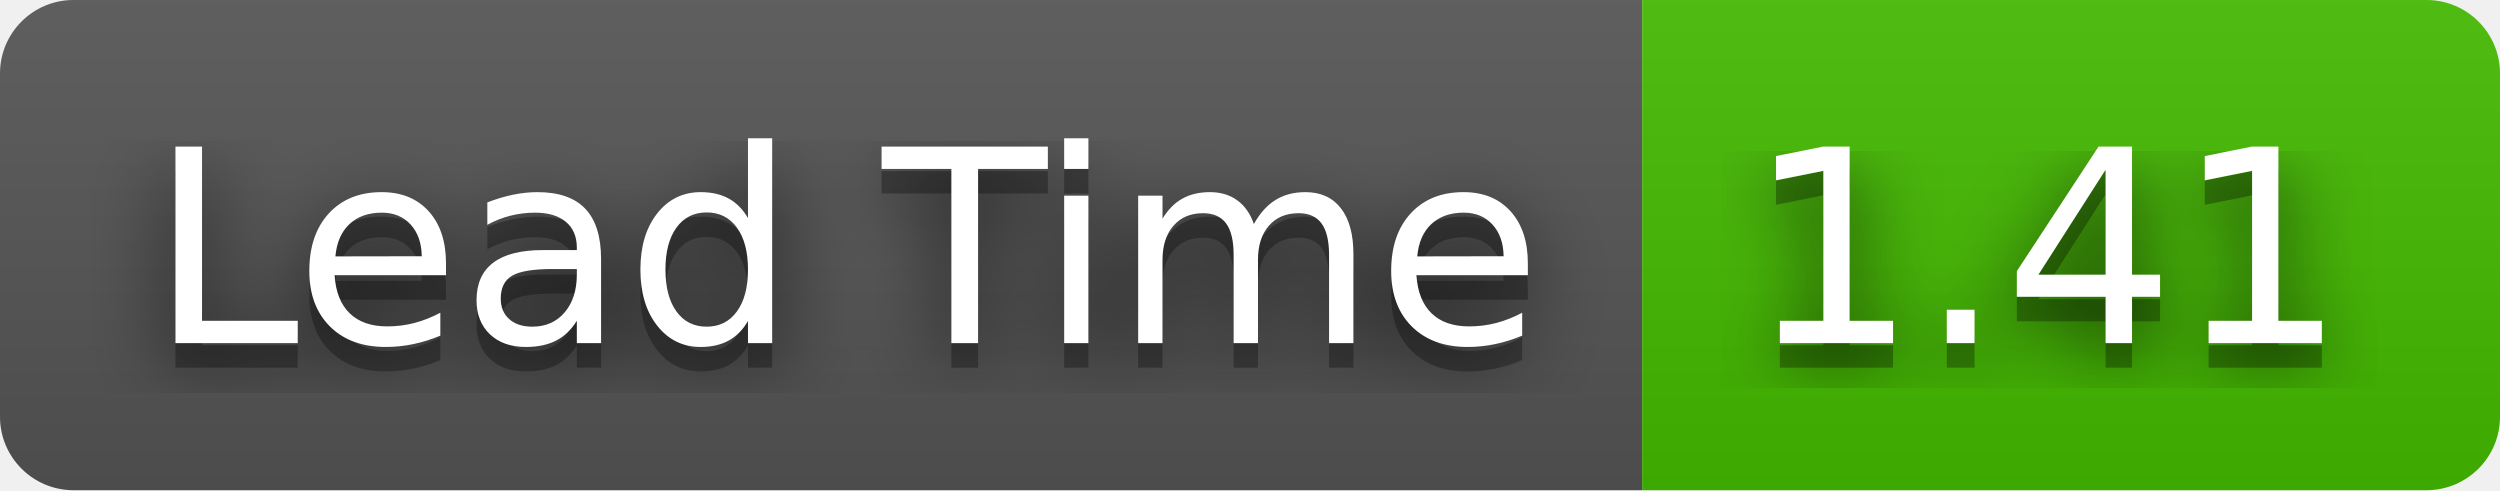
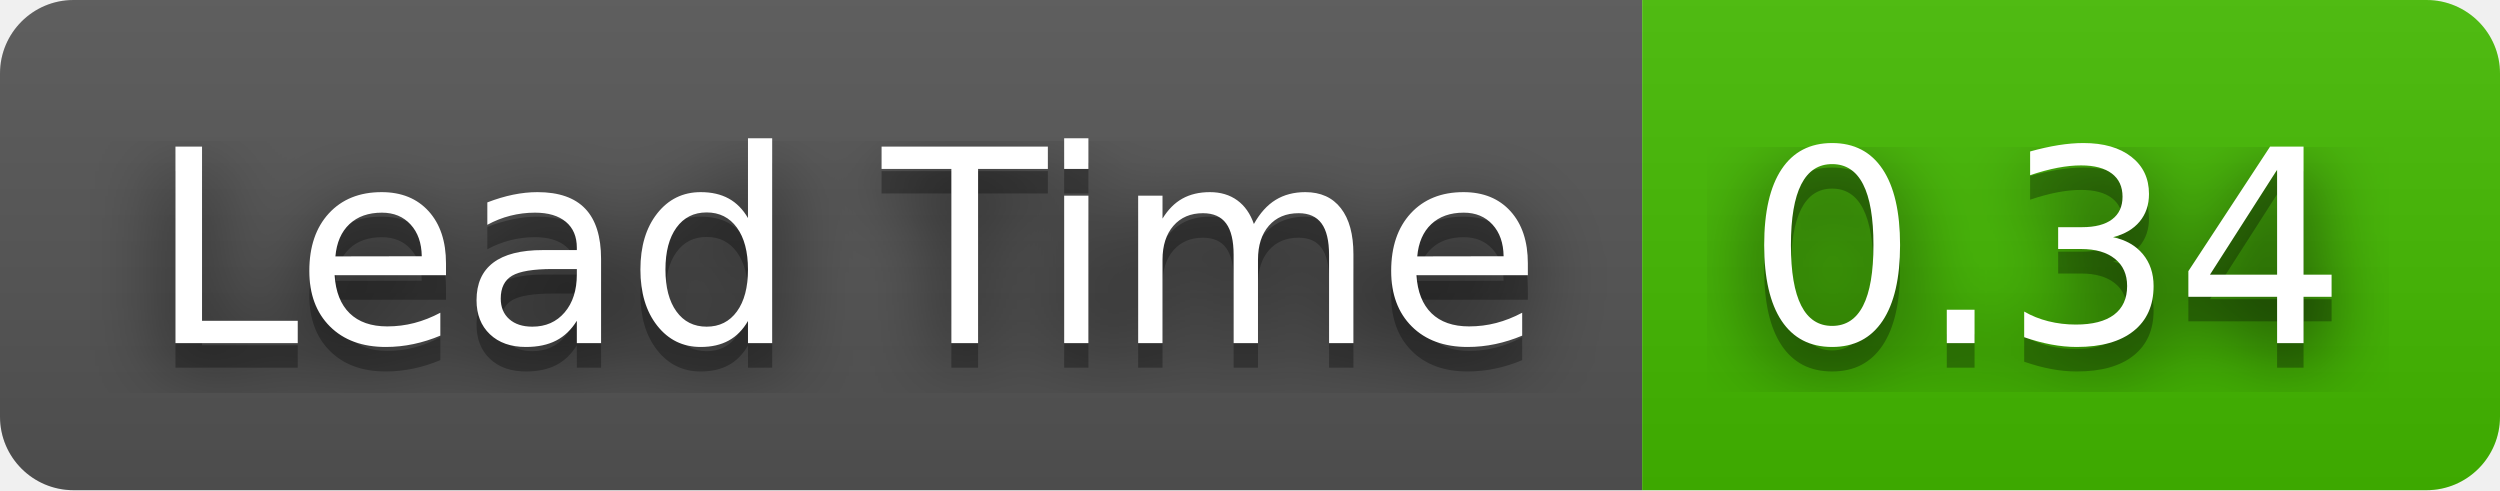
- <svg xmlns="http://www.w3.org/2000/svg" width="102" height="20" role="img" aria-label="Lead Time: 1.41">
+ <svg xmlns="http://www.w3.org/2000/svg" width="102" height="20" role="img" aria-label="Lead Time: 0.34">
  <filter id="blur">
    <feGaussianBlur stdDeviation="16" />
  </filter>
  <linearGradient id="s" x2="0" y2="100%">
    <stop offset="0" stop-color="#bbb" stop-opacity=".1" />
    <stop offset="1" stop-opacity=".1" />
  </linearGradient>
  <clipPath id="r">
    <rect width="102" height="20" rx="3" />
  </clipPath>
  <g clip-path="url(#r)">
    <rect width="67" height="20" fill="#555" />
    <rect x="67" width="35" height="20" fill="#4b0" />
    <rect width="102" height="20" fill="url(#s)" />
  </g>
  <g fill="#fff" text-anchor="middle" font-family="Verdana,Geneva,DejaVu Sans,sans-serif" text-rendering="geometricPrecision" font-size="110">
    <g transform="scale(.1)">
      <g aria-hidden="true" fill="#010101">
        <text x="345" y="150" fill-opacity=".8" filter="url(#blur)" textLength="570">Lead Time</text>
        <text x="345" y="150" fill-opacity=".3" textLength="570">Lead Time</text>
      </g>
      <text x="345" y="140" textLength="570">Lead Time</text>
    </g>
    <g transform="scale(.1)">
      <g aria-hidden="true" fill="#010101">
-         <text x="835" y="150" fill-opacity=".8" filter="url(#blur)" textLength="250">1.41</text>
-         <text x="835" y="150" fill-opacity=".3" textLength="250">1.41</text>
+         <text x="835" y="150" fill-opacity=".8" filter="url(#blur)" textLength="250">0.34</text>
+         <text x="835" y="150" fill-opacity=".3" textLength="250">0.34</text>
      </g>
-       <text x="835" y="140" textLength="250">1.41</text>
+       <text x="835" y="140" textLength="250">0.34</text>
    </g>
  </g>
</svg>
